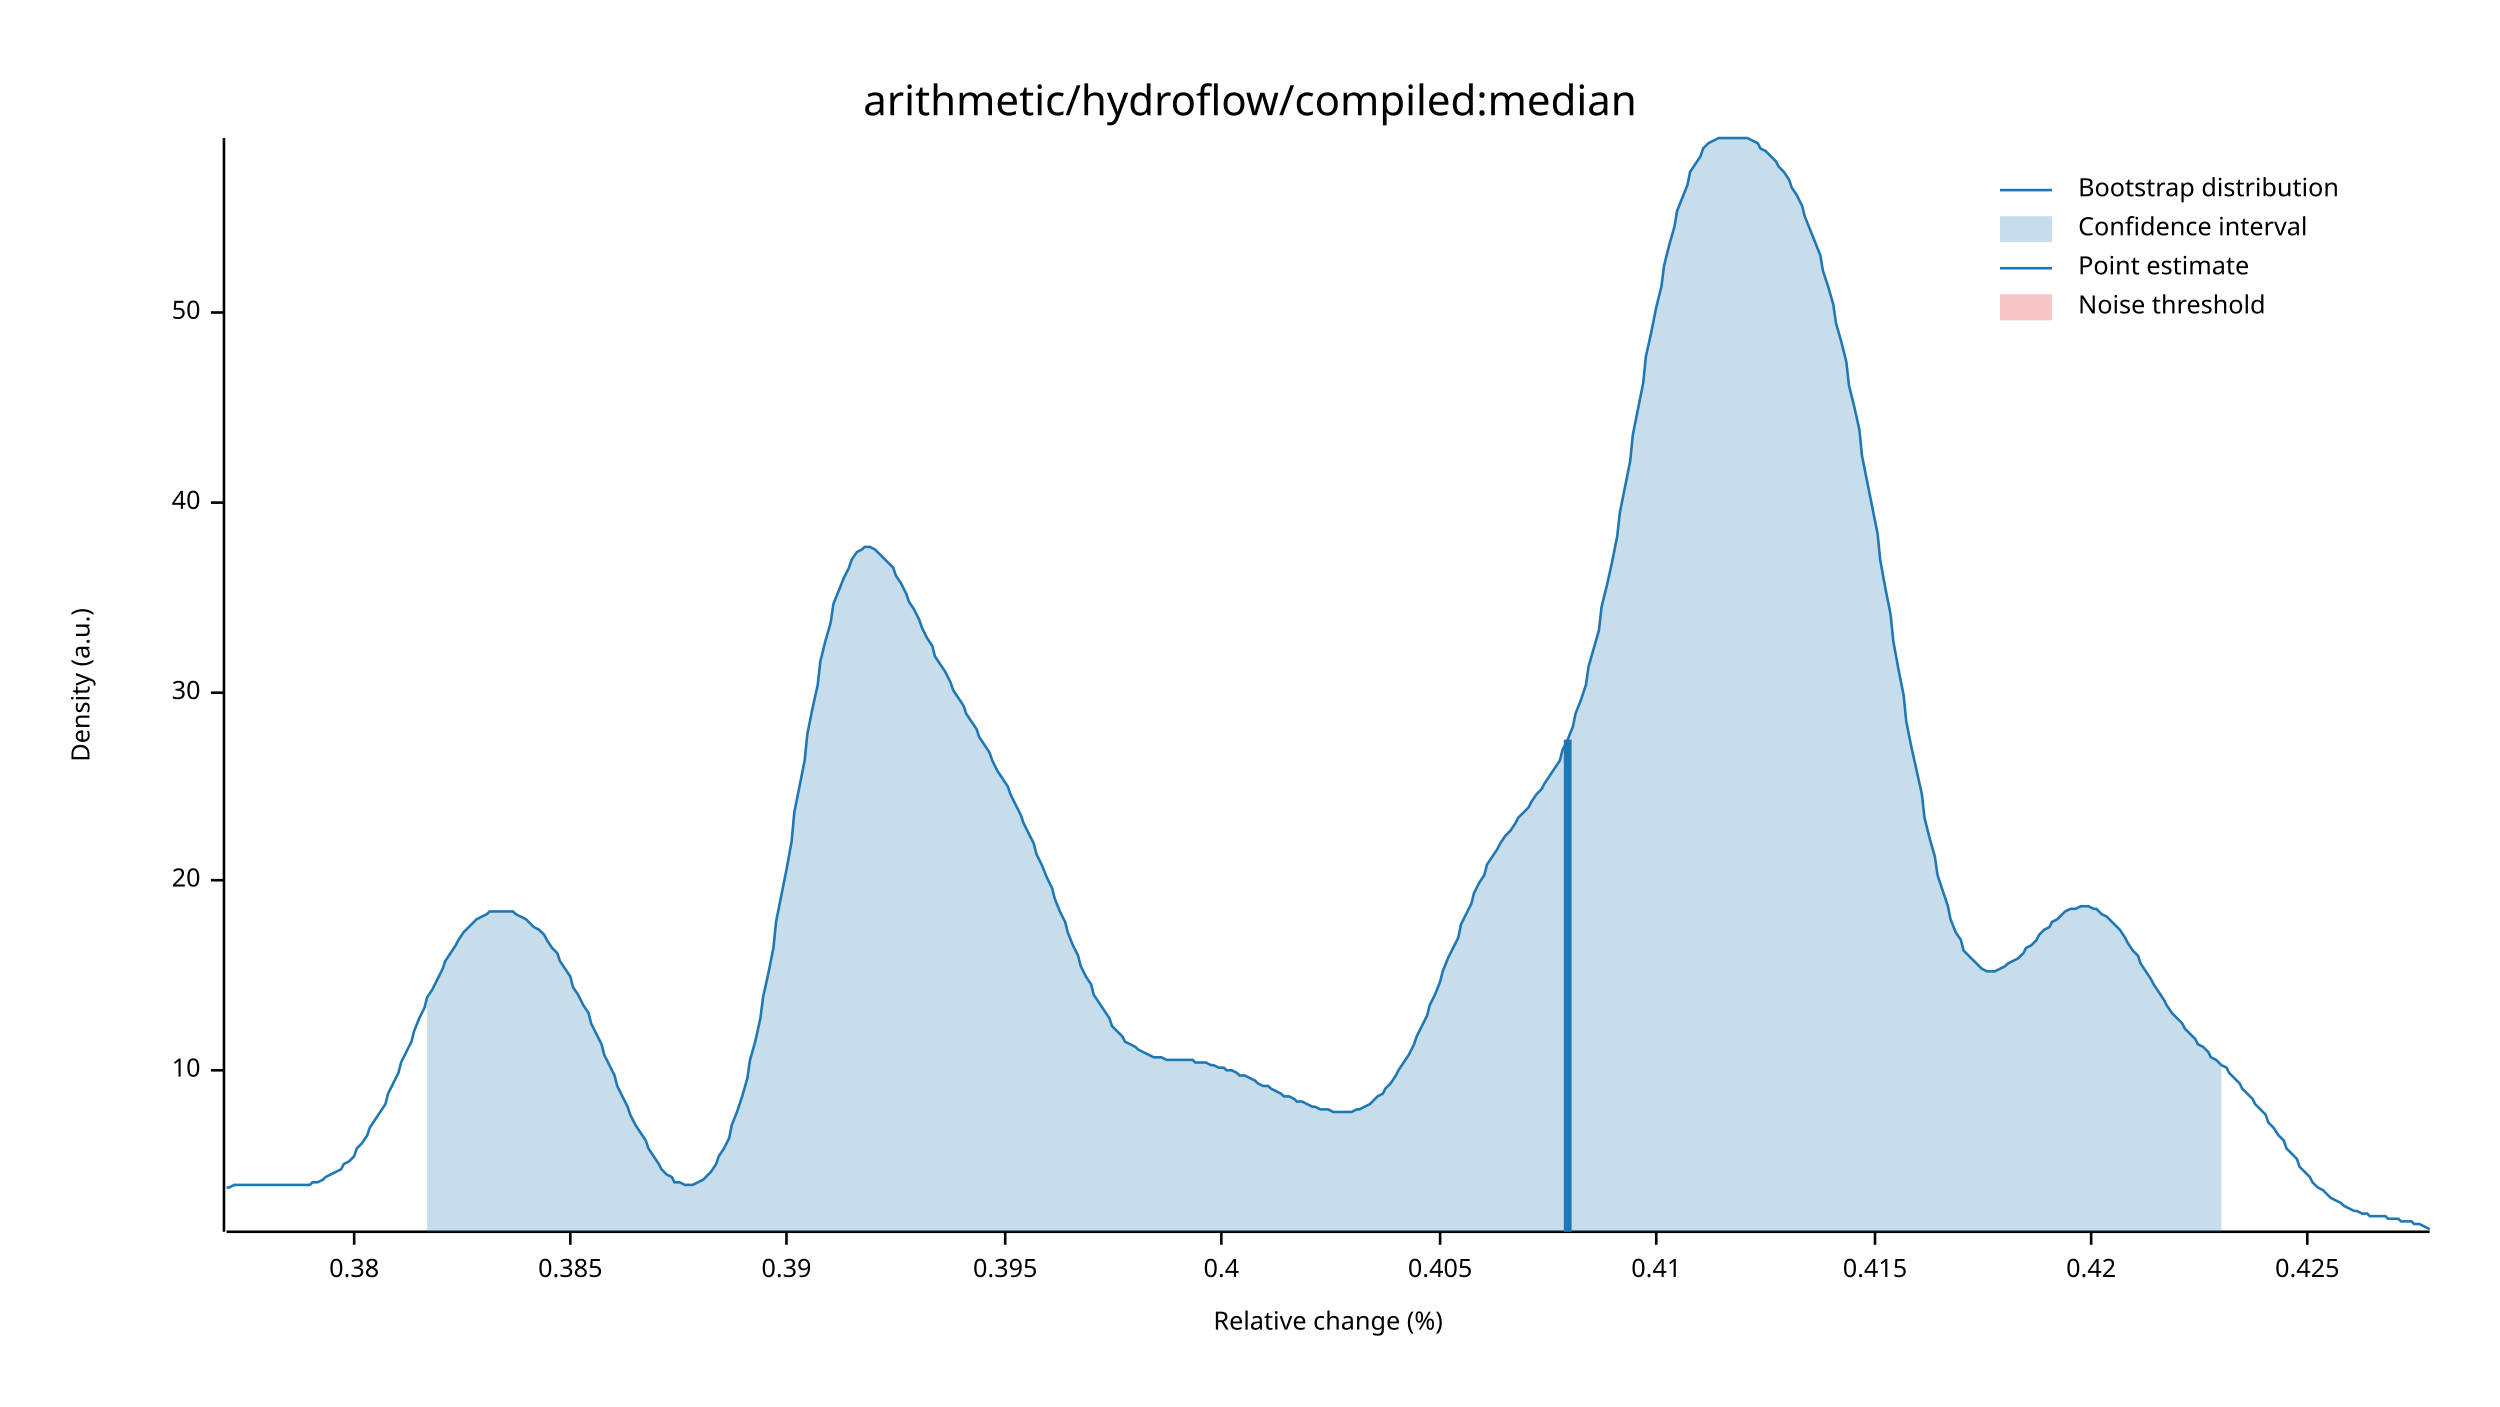
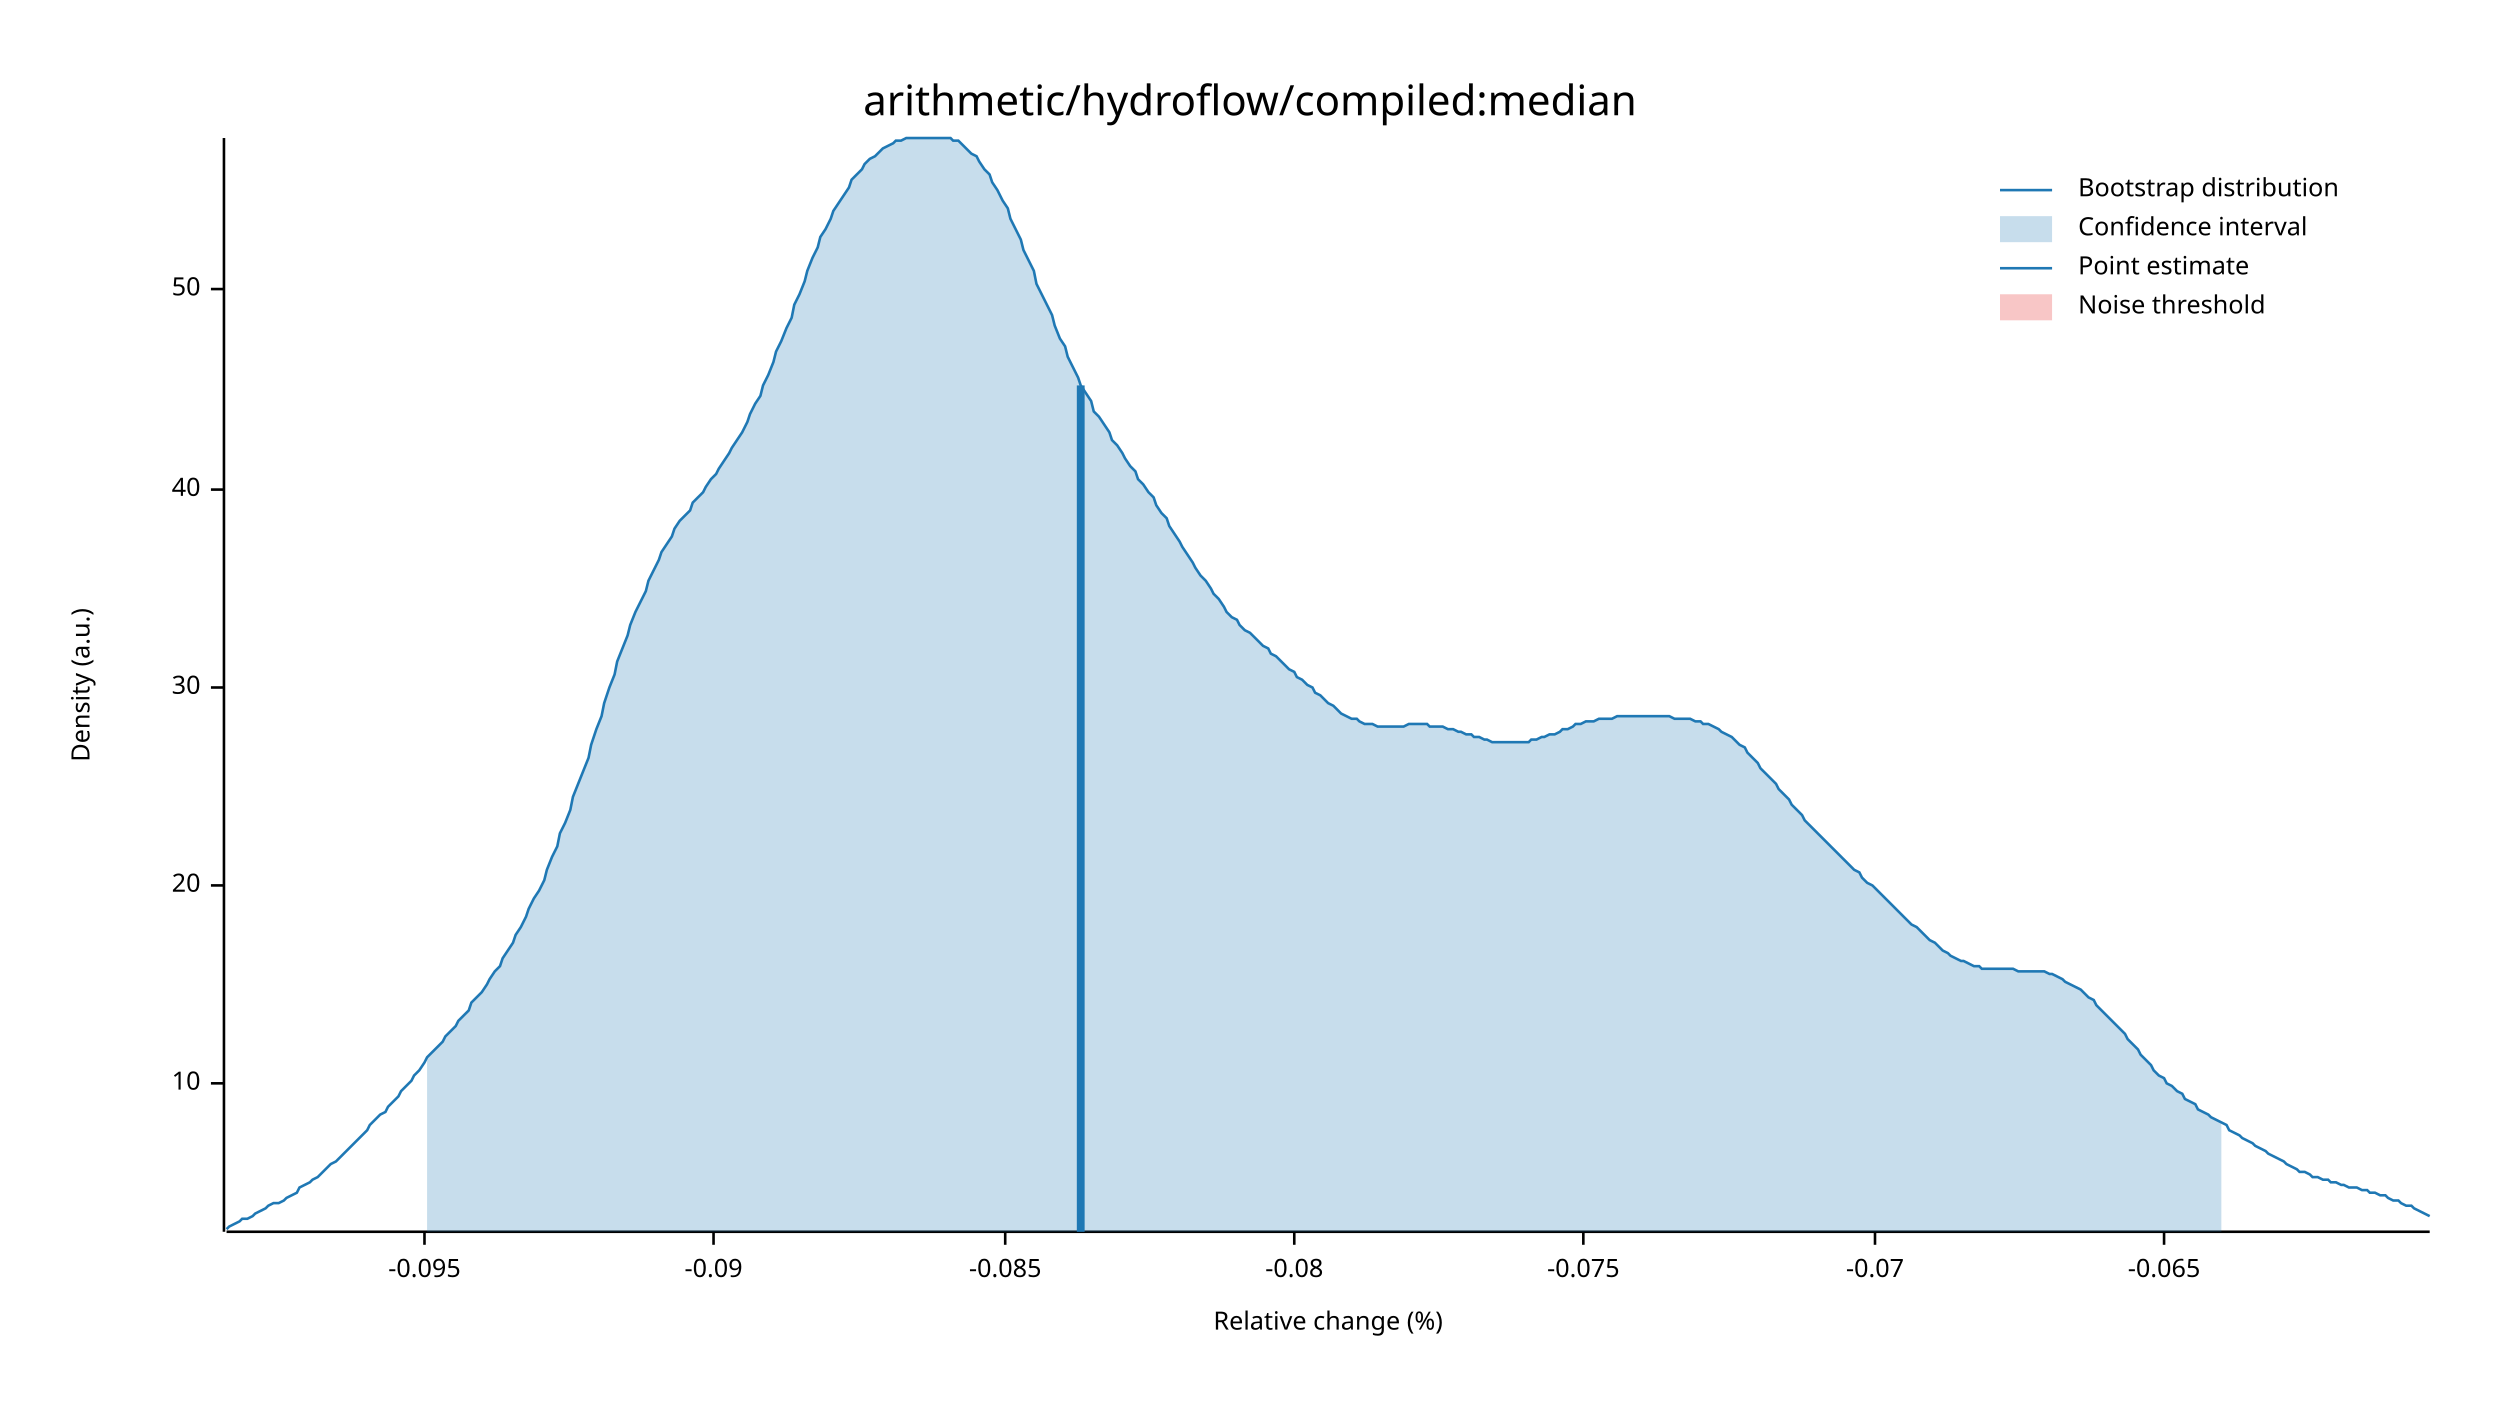
<svg xmlns="http://www.w3.org/2000/svg" width="960" height="540" viewBox="0 0 960 540">
  <text x="480" y="32" dy="0.76em" text-anchor="middle" font-family="sans-serif" font-size="16.129" opacity="1" fill="#000000">
arithmetic/hydroflow/compiled:median
</text>
  <text x="27" y="263" dy="0.76em" text-anchor="middle" font-family="sans-serif" font-size="9.677" opacity="1" fill="#000000" transform="rotate(270, 27, 263)">
Density (a.u.)
</text>
  <text x="510" y="513" dy="-0.5ex" text-anchor="middle" font-family="sans-serif" font-size="9.677" opacity="1" fill="#000000">
Relative change (%)
</text>
  <polyline fill="none" opacity="1" stroke="#000000" stroke-width="1" points="86,53 86,473 " />
-   <text x="77" y="411" dy="0.5ex" text-anchor="end" font-family="sans-serif" font-size="9.677" opacity="1" fill="#000000">
+   <text x="77" y="416" dy="0.5ex" text-anchor="end" font-family="sans-serif" font-size="9.677" opacity="1" fill="#000000">
10
</text>
-   <polyline fill="none" opacity="1" stroke="#000000" stroke-width="1" points="81,411 86,411 " />
-   <text x="77" y="338" dy="0.5ex" text-anchor="end" font-family="sans-serif" font-size="9.677" opacity="1" fill="#000000">
+   <polyline fill="none" opacity="1" stroke="#000000" stroke-width="1" points="81,416 86,416 " />
+   <text x="77" y="340" dy="0.5ex" text-anchor="end" font-family="sans-serif" font-size="9.677" opacity="1" fill="#000000">
20
</text>
-   <polyline fill="none" opacity="1" stroke="#000000" stroke-width="1" points="81,338 86,338 " />
-   <text x="77" y="266" dy="0.5ex" text-anchor="end" font-family="sans-serif" font-size="9.677" opacity="1" fill="#000000">
+   <polyline fill="none" opacity="1" stroke="#000000" stroke-width="1" points="81,340 86,340 " />
+   <text x="77" y="264" dy="0.5ex" text-anchor="end" font-family="sans-serif" font-size="9.677" opacity="1" fill="#000000">
30
</text>
-   <polyline fill="none" opacity="1" stroke="#000000" stroke-width="1" points="81,266 86,266 " />
-   <text x="77" y="193" dy="0.5ex" text-anchor="end" font-family="sans-serif" font-size="9.677" opacity="1" fill="#000000">
+   <polyline fill="none" opacity="1" stroke="#000000" stroke-width="1" points="81,264 86,264 " />
+   <text x="77" y="188" dy="0.5ex" text-anchor="end" font-family="sans-serif" font-size="9.677" opacity="1" fill="#000000">
40
</text>
-   <polyline fill="none" opacity="1" stroke="#000000" stroke-width="1" points="81,193 86,193 " />
-   <text x="77" y="120" dy="0.5ex" text-anchor="end" font-family="sans-serif" font-size="9.677" opacity="1" fill="#000000">
+   <polyline fill="none" opacity="1" stroke="#000000" stroke-width="1" points="81,188 86,188 " />
+   <text x="77" y="111" dy="0.5ex" text-anchor="end" font-family="sans-serif" font-size="9.677" opacity="1" fill="#000000">
50
</text>
-   <polyline fill="none" opacity="1" stroke="#000000" stroke-width="1" points="81,120 86,120 " />
+   <polyline fill="none" opacity="1" stroke="#000000" stroke-width="1" points="81,111 86,111 " />
  <polyline fill="none" opacity="1" stroke="#000000" stroke-width="1" points="87,473 933,473 " />
-   <text x="136" y="483" dy="0.76em" text-anchor="middle" font-family="sans-serif" font-size="9.677" opacity="1" fill="#000000">
- 0.38
+   <text x="163" y="483" dy="0.76em" text-anchor="middle" font-family="sans-serif" font-size="9.677" opacity="1" fill="#000000">
+ -0.095
</text>
-   <polyline fill="none" opacity="1" stroke="#000000" stroke-width="1" points="136,473 136,478 " />
-   <text x="219" y="483" dy="0.76em" text-anchor="middle" font-family="sans-serif" font-size="9.677" opacity="1" fill="#000000">
- 0.385
+   <polyline fill="none" opacity="1" stroke="#000000" stroke-width="1" points="163,473 163,478 " />
+   <text x="274" y="483" dy="0.76em" text-anchor="middle" font-family="sans-serif" font-size="9.677" opacity="1" fill="#000000">
+ -0.09
</text>
-   <polyline fill="none" opacity="1" stroke="#000000" stroke-width="1" points="219,473 219,478 " />
-   <text x="302" y="483" dy="0.76em" text-anchor="middle" font-family="sans-serif" font-size="9.677" opacity="1" fill="#000000">
- 0.39
- </text>
-   <polyline fill="none" opacity="1" stroke="#000000" stroke-width="1" points="302,473 302,478 " />
+   <polyline fill="none" opacity="1" stroke="#000000" stroke-width="1" points="274,473 274,478 " />
  <text x="386" y="483" dy="0.76em" text-anchor="middle" font-family="sans-serif" font-size="9.677" opacity="1" fill="#000000">
- 0.395
+ -0.085
</text>
  <polyline fill="none" opacity="1" stroke="#000000" stroke-width="1" points="386,473 386,478 " />
-   <text x="469" y="483" dy="0.76em" text-anchor="middle" font-family="sans-serif" font-size="9.677" opacity="1" fill="#000000">
- 0.4
+   <text x="497" y="483" dy="0.76em" text-anchor="middle" font-family="sans-serif" font-size="9.677" opacity="1" fill="#000000">
+ -0.08
</text>
-   <polyline fill="none" opacity="1" stroke="#000000" stroke-width="1" points="469,473 469,478 " />
-   <text x="553" y="483" dy="0.76em" text-anchor="middle" font-family="sans-serif" font-size="9.677" opacity="1" fill="#000000">
- 0.405
+   <polyline fill="none" opacity="1" stroke="#000000" stroke-width="1" points="497,473 497,478 " />
+   <text x="608" y="483" dy="0.76em" text-anchor="middle" font-family="sans-serif" font-size="9.677" opacity="1" fill="#000000">
+ -0.075
</text>
-   <polyline fill="none" opacity="1" stroke="#000000" stroke-width="1" points="553,473 553,478 " />
-   <text x="636" y="483" dy="0.76em" text-anchor="middle" font-family="sans-serif" font-size="9.677" opacity="1" fill="#000000">
- 0.41
- </text>
-   <polyline fill="none" opacity="1" stroke="#000000" stroke-width="1" points="636,473 636,478 " />
+   <polyline fill="none" opacity="1" stroke="#000000" stroke-width="1" points="608,473 608,478 " />
  <text x="720" y="483" dy="0.76em" text-anchor="middle" font-family="sans-serif" font-size="9.677" opacity="1" fill="#000000">
- 0.415
+ -0.07
</text>
  <polyline fill="none" opacity="1" stroke="#000000" stroke-width="1" points="720,473 720,478 " />
-   <text x="803" y="483" dy="0.76em" text-anchor="middle" font-family="sans-serif" font-size="9.677" opacity="1" fill="#000000">
- 0.42
+   <text x="831" y="483" dy="0.76em" text-anchor="middle" font-family="sans-serif" font-size="9.677" opacity="1" fill="#000000">
+ -0.065
</text>
-   <polyline fill="none" opacity="1" stroke="#000000" stroke-width="1" points="803,473 803,478 " />
-   <text x="886" y="483" dy="0.76em" text-anchor="middle" font-family="sans-serif" font-size="9.677" opacity="1" fill="#000000">
- 0.425
- </text>
-   <polyline fill="none" opacity="1" stroke="#000000" stroke-width="1" points="886,473 886,478 " />
-   <polyline fill="none" opacity="1" stroke="#1F78B4" stroke-width="1" points="87,456 88,456 90,455 92,455 93,455 95,455 97,455 98,455 100,455 102,455 103,455 105,455 107,455 109,455 110,455 112,455 114,455 115,455 117,455 119,455 120,454 122,454 124,453 125,452 127,451 129,450 131,449 132,447 134,446 136,444 137,441 139,439 141,436 142,433 144,430 146,427 148,424 149,420 151,416 153,412 154,408 156,404 158,400 159,396 161,391 163,387 164,383 166,380 168,376 170,372 171,369 173,366 175,363 176,361 178,358 180,356 181,355 183,353 185,352 187,351 188,350 190,350 192,350 193,350 195,350 197,350 198,351 200,352 202,353 203,354 205,356 207,357 209,359 210,361 212,364 214,366 215,369 217,372 219,375 220,379 222,382 224,386 226,389 227,393 229,397 231,401 232,405 234,409 236,413 237,417 239,421 241,425 242,428 244,432 246,435 248,438 249,441 251,444 253,447 254,449 256,451 258,452 259,454 261,454 263,455 265,455 266,455 268,454 270,453 271,452 273,450 275,447 276,444 278,441 280,437 281,432 283,427 285,421 287,414 288,407 290,400 292,391 293,383 295,374 297,364 298,354 300,344 302,334 304,323 305,312 307,302 309,292 310,282 312,272 314,263 315,254 317,246 319,239 320,232 322,227 324,222 326,218 327,215 329,212 331,211 332,210 334,210 336,211 337,212 339,214 341,216 343,218 344,221 346,224 348,228 349,231 351,234 353,238 354,241 356,245 358,248 359,252 361,255 363,258 365,262 366,265 368,268 370,271 371,274 373,277 375,280 376,283 378,286 380,289 381,292 383,296 385,299 387,302 388,305 390,309 392,313 393,316 395,320 397,324 398,328 400,332 402,337 404,341 405,345 407,350 409,354 410,358 412,363 414,367 415,371 417,375 419,378 420,382 422,385 424,388 426,391 427,394 429,396 431,398 432,400 434,401 436,402 437,403 439,404 441,405 443,406 444,406 446,406 448,407 449,407 451,407 453,407 454,407 456,407 458,407 459,408 461,408 463,408 465,409 466,409 468,410 470,410 471,411 473,411 475,412 476,413 478,413 480,414 482,415 483,416 485,417 487,417 488,418 490,419 492,420 493,421 495,421 497,422 498,423 500,423 502,424 504,425 505,425 507,426 509,426 510,426 512,427 514,427 515,427 517,427 519,427 521,426 522,426 524,425 526,424 527,423 529,421 531,420 532,418 534,416 536,413 537,411 539,408 541,405 543,401 544,398 546,394 548,390 549,386 551,382 553,377 554,373 556,368 558,364 560,360 561,355 563,351 565,347 566,343 568,339 570,336 571,332 573,329 575,326 576,324 578,321 580,319 582,316 583,314 585,312 587,310 588,308 590,305 592,303 593,301 595,298 597,295 599,292 600,288 602,284 604,279 605,274 607,269 609,263 610,256 612,249 614,242 615,233 617,225 619,216 621,206 622,197 624,187 626,177 627,167 629,157 631,147 632,137 634,128 636,118 638,110 639,102 641,94 643,87 644,81 646,76 648,71 649,66 651,63 653,60 654,57 656,55 658,54 660,53 661,53 663,53 665,53 666,53 668,53 670,53 671,53 673,54 675,55 676,57 678,58 680,60 682,62 683,64 685,66 687,69 688,72 690,75 692,79 693,83 695,88 697,93 699,98 700,104 702,110 704,117 705,124 707,131 709,139 710,148 712,156 714,165 715,175 717,185 719,195 721,205 722,215 724,226 726,236 727,246 729,257 731,267 732,277 734,287 736,296 738,305 739,314 741,322 743,329 744,336 746,342 748,348 749,353 751,358 753,361 754,365 756,367 758,369 760,371 761,372 763,373 765,373 766,373 768,372 770,371 771,370 773,369 775,368 777,366 778,364 780,363 782,361 783,359 785,357 787,356 788,354 790,353 792,351 793,350 795,349 797,349 799,348 800,348 802,348 804,349 805,349 807,351 809,352 810,353 812,355 814,357 816,360 817,362 819,365 821,367 822,370 824,373 826,376 827,378 829,381 831,384 832,386 834,389 836,391 838,393 839,395 841,397 843,399 844,401 846,402 848,404 849,406 851,407 853,409 855,410 856,412 858,414 860,416 861,418 863,420 865,422 866,424 868,426 870,428 871,431 873,433 875,436 877,438 878,441 880,443 882,445 883,448 885,450 887,452 888,454 890,456 892,457 894,459 895,460 897,461 899,462 900,463 902,464 904,465 905,465 907,466 909,466 910,467 912,467 914,467 916,467 917,468 919,468 921,468 922,469 924,469 926,469 927,470 929,470 931,471 933,472 " />
-   <polygon opacity="0.25" fill="#1F78B4" points="164,383 166,380 168,376 170,372 171,369 173,366 175,363 176,361 178,358 180,356 181,355 183,353 185,352 187,351 188,350 190,350 192,350 193,350 195,350 197,350 198,351 200,352 202,353 203,354 205,356 207,357 209,359 210,361 212,364 214,366 215,369 217,372 219,375 220,379 222,382 224,386 226,389 227,393 229,397 231,401 232,405 234,409 236,413 237,417 239,421 241,425 242,428 244,432 246,435 248,438 249,441 251,444 253,447 254,449 256,451 258,452 259,454 261,454 263,455 265,455 266,455 268,454 270,453 271,452 273,450 275,447 276,444 278,441 280,437 281,432 283,427 285,421 287,414 288,407 290,400 292,391 293,383 295,374 297,364 298,354 300,344 302,334 304,323 305,312 307,302 309,292 310,282 312,272 314,263 315,254 317,246 319,239 320,232 322,227 324,222 326,218 327,215 329,212 331,211 332,210 334,210 336,211 337,212 339,214 341,216 343,218 344,221 346,224 348,228 349,231 351,234 353,238 354,241 356,245 358,248 359,252 361,255 363,258 365,262 366,265 368,268 370,271 371,274 373,277 375,280 376,283 378,286 380,289 381,292 383,296 385,299 387,302 388,305 390,309 392,313 393,316 395,320 397,324 398,328 400,332 402,337 404,341 405,345 407,350 409,354 410,358 412,363 414,367 415,371 417,375 419,378 420,382 422,385 424,388 426,391 427,394 429,396 431,398 432,400 434,401 436,402 437,403 439,404 441,405 443,406 444,406 446,406 448,407 449,407 451,407 453,407 454,407 456,407 458,407 459,408 461,408 463,408 465,409 466,409 468,410 470,410 471,411 473,411 475,412 476,413 478,413 480,414 482,415 483,416 485,417 487,417 488,418 490,419 492,420 493,421 495,421 497,422 498,423 500,423 502,424 504,425 505,425 507,426 509,426 510,426 512,427 514,427 515,427 517,427 519,427 521,426 522,426 524,425 526,424 527,423 529,421 531,420 532,418 534,416 536,413 537,411 539,408 541,405 543,401 544,398 546,394 548,390 549,386 551,382 553,377 554,373 556,368 558,364 560,360 561,355 563,351 565,347 566,343 568,339 570,336 571,332 573,329 575,326 576,324 578,321 580,319 582,316 583,314 585,312 587,310 588,308 590,305 592,303 593,301 595,298 597,295 599,292 600,288 602,284 604,279 605,274 607,269 609,263 610,256 612,249 614,242 615,233 617,225 619,216 621,206 622,197 624,187 626,177 627,167 629,157 631,147 632,137 634,128 636,118 638,110 639,102 641,94 643,87 644,81 646,76 648,71 649,66 651,63 653,60 654,57 656,55 658,54 660,53 661,53 663,53 665,53 666,53 668,53 670,53 671,53 673,54 675,55 676,57 678,58 680,60 682,62 683,64 685,66 687,69 688,72 690,75 692,79 693,83 695,88 697,93 699,98 700,104 702,110 704,117 705,124 707,131 709,139 710,148 712,156 714,165 715,175 717,185 719,195 721,205 722,215 724,226 726,236 727,246 729,257 731,267 732,277 734,287 736,296 738,305 739,314 741,322 743,329 744,336 746,342 748,348 749,353 751,358 753,361 754,365 756,367 758,369 760,371 761,372 763,373 765,373 766,373 768,372 770,371 771,370 773,369 775,368 777,366 778,364 780,363 782,361 783,359 785,357 787,356 788,354 790,353 792,351 793,350 795,349 797,349 799,348 800,348 802,348 804,349 805,349 807,351 809,352 810,353 812,355 814,357 816,360 817,362 819,365 821,367 822,370 824,373 826,376 827,378 829,381 831,384 832,386 834,389 836,391 838,393 839,395 841,397 843,399 844,401 846,402 848,404 849,406 851,407 853,409 853,473 164,473 " />
-   <polyline fill="none" opacity="1" stroke="#1F78B4" stroke-width="3" points="602,473 602,284 " />
+   <polyline fill="none" opacity="1" stroke="#000000" stroke-width="1" points="831,473 831,478 " />
+   <polyline fill="none" opacity="1" stroke="#1F78B4" stroke-width="1" points="87,472 88,471 90,470 92,469 93,468 95,468 97,467 98,466 100,465 102,464 103,463 105,462 107,462 109,461 110,460 112,459 114,458 115,456 117,455 119,454 120,453 122,452 124,450 125,449 127,447 129,446 131,444 132,443 134,441 136,439 137,438 139,436 141,434 142,432 144,430 146,428 148,427 149,425 151,423 153,421 154,419 156,417 158,415 159,413 161,411 163,408 164,406 166,404 168,402 170,400 171,398 173,396 175,394 176,392 178,390 180,388 181,385 183,383 185,381 187,378 188,376 190,373 192,371 193,368 195,365 197,362 198,359 200,356 202,352 203,349 205,345 207,342 209,338 210,334 212,329 214,325 215,320 217,316 219,311 220,306 222,301 224,296 226,291 227,286 229,280 231,275 232,270 234,264 236,259 237,254 239,249 241,244 242,240 244,235 246,231 248,227 249,223 251,219 253,215 254,212 256,209 258,206 259,203 261,200 263,198 265,196 266,193 268,191 270,189 271,187 273,184 275,182 276,180 278,177 280,174 281,172 283,169 285,166 287,162 288,159 290,155 292,152 293,148 295,144 297,139 298,135 300,131 302,126 304,122 305,117 307,113 309,108 310,104 312,99 314,95 315,91 317,88 319,84 320,81 322,78 324,75 326,72 327,69 329,67 331,65 332,63 334,61 336,60 337,59 339,57 341,56 343,55 344,54 346,54 348,53 349,53 351,53 353,53 354,53 356,53 358,53 359,53 361,53 363,53 365,53 366,54 368,54 370,56 371,57 373,59 375,60 376,62 378,65 380,67 381,70 383,73 385,77 387,80 388,84 390,88 392,92 393,96 395,100 397,104 398,109 400,113 402,117 404,121 405,125 407,130 409,133 410,137 412,141 414,145 415,148 417,151 419,154 420,158 422,160 424,163 426,166 427,169 429,171 431,174 432,176 434,179 436,181 437,184 439,186 441,189 443,191 444,194 446,197 448,199 449,202 451,205 453,208 454,210 456,213 458,216 459,218 461,221 463,223 465,226 466,228 468,230 470,233 471,235 473,237 475,238 476,240 478,242 480,243 482,245 483,246 485,248 487,249 488,251 490,252 492,254 493,255 495,257 497,258 498,260 500,261 502,263 504,264 505,266 507,267 509,269 510,270 512,271 514,273 515,274 517,275 519,276 521,276 522,277 524,278 526,278 527,278 529,279 531,279 532,279 534,279 536,279 537,279 539,279 541,278 543,278 544,278 546,278 548,278 549,279 551,279 553,279 554,279 556,280 558,280 560,281 561,281 563,282 565,282 566,283 568,283 570,284 571,284 573,285 575,285 576,285 578,285 580,285 582,285 583,285 585,285 587,285 588,284 590,284 592,283 593,283 595,282 597,282 599,281 600,280 602,280 604,279 605,278 607,278 609,277 610,277 612,277 614,276 615,276 617,276 619,276 621,275 622,275 624,275 626,275 627,275 629,275 631,275 632,275 634,275 636,275 638,275 639,275 641,275 643,276 644,276 646,276 648,276 649,276 651,277 653,277 654,278 656,278 658,279 660,280 661,281 663,282 665,283 666,284 668,286 670,287 671,289 673,291 675,293 676,295 678,297 680,299 682,301 683,303 685,305 687,307 688,309 690,311 692,313 693,315 695,317 697,319 699,321 700,322 702,324 704,326 705,327 707,329 709,331 710,332 712,334 714,335 715,337 717,339 719,340 721,342 722,343 724,345 726,347 727,348 729,350 731,352 732,353 734,355 736,356 738,358 739,359 741,361 743,362 744,363 746,365 748,366 749,367 751,368 753,369 754,369 756,370 758,371 760,371 761,372 763,372 765,372 766,372 768,372 770,372 771,372 773,372 775,373 777,373 778,373 780,373 782,373 783,373 785,373 787,374 788,374 790,375 792,376 793,377 795,378 797,379 799,380 800,381 802,383 804,384 805,386 807,388 809,390 810,391 812,393 814,395 816,397 817,399 819,401 821,403 822,405 824,407 826,409 827,411 829,413 831,414 832,416 834,417 836,419 838,420 839,422 841,423 843,424 844,426 846,427 848,428 849,429 851,430 853,431 855,432 856,434 858,435 860,436 861,437 863,438 865,439 866,440 868,441 870,442 871,443 873,444 875,445 877,446 878,447 880,448 882,449 883,450 885,450 887,451 888,452 890,452 892,453 894,453 895,454 897,454 899,455 900,455 902,456 904,456 905,456 907,457 909,457 910,458 912,458 914,459 916,459 917,460 919,461 921,461 922,462 924,463 926,463 927,464 929,465 931,466 933,467 " />
+   <polygon opacity="0.25" fill="#1F78B4" points="164,406 166,404 168,402 170,400 171,398 173,396 175,394 176,392 178,390 180,388 181,385 183,383 185,381 187,378 188,376 190,373 192,371 193,368 195,365 197,362 198,359 200,356 202,352 203,349 205,345 207,342 209,338 210,334 212,329 214,325 215,320 217,316 219,311 220,306 222,301 224,296 226,291 227,286 229,280 231,275 232,270 234,264 236,259 237,254 239,249 241,244 242,240 244,235 246,231 248,227 249,223 251,219 253,215 254,212 256,209 258,206 259,203 261,200 263,198 265,196 266,193 268,191 270,189 271,187 273,184 275,182 276,180 278,177 280,174 281,172 283,169 285,166 287,162 288,159 290,155 292,152 293,148 295,144 297,139 298,135 300,131 302,126 304,122 305,117 307,113 309,108 310,104 312,99 314,95 315,91 317,88 319,84 320,81 322,78 324,75 326,72 327,69 329,67 331,65 332,63 334,61 336,60 337,59 339,57 341,56 343,55 344,54 346,54 348,53 349,53 351,53 353,53 354,53 356,53 358,53 359,53 361,53 363,53 365,53 366,54 368,54 370,56 371,57 373,59 375,60 376,62 378,65 380,67 381,70 383,73 385,77 387,80 388,84 390,88 392,92 393,96 395,100 397,104 398,109 400,113 402,117 404,121 405,125 407,130 409,133 410,137 412,141 414,145 415,148 417,151 419,154 420,158 422,160 424,163 426,166 427,169 429,171 431,174 432,176 434,179 436,181 437,184 439,186 441,189 443,191 444,194 446,197 448,199 449,202 451,205 453,208 454,210 456,213 458,216 459,218 461,221 463,223 465,226 466,228 468,230 470,233 471,235 473,237 475,238 476,240 478,242 480,243 482,245 483,246 485,248 487,249 488,251 490,252 492,254 493,255 495,257 497,258 498,260 500,261 502,263 504,264 505,266 507,267 509,269 510,270 512,271 514,273 515,274 517,275 519,276 521,276 522,277 524,278 526,278 527,278 529,279 531,279 532,279 534,279 536,279 537,279 539,279 541,278 543,278 544,278 546,278 548,278 549,279 551,279 553,279 554,279 556,280 558,280 560,281 561,281 563,282 565,282 566,283 568,283 570,284 571,284 573,285 575,285 576,285 578,285 580,285 582,285 583,285 585,285 587,285 588,284 590,284 592,283 593,283 595,282 597,282 599,281 600,280 602,280 604,279 605,278 607,278 609,277 610,277 612,277 614,276 615,276 617,276 619,276 621,275 622,275 624,275 626,275 627,275 629,275 631,275 632,275 634,275 636,275 638,275 639,275 641,275 643,276 644,276 646,276 648,276 649,276 651,277 653,277 654,278 656,278 658,279 660,280 661,281 663,282 665,283 666,284 668,286 670,287 671,289 673,291 675,293 676,295 678,297 680,299 682,301 683,303 685,305 687,307 688,309 690,311 692,313 693,315 695,317 697,319 699,321 700,322 702,324 704,326 705,327 707,329 709,331 710,332 712,334 714,335 715,337 717,339 719,340 721,342 722,343 724,345 726,347 727,348 729,350 731,352 732,353 734,355 736,356 738,358 739,359 741,361 743,362 744,363 746,365 748,366 749,367 751,368 753,369 754,369 756,370 758,371 760,371 761,372 763,372 765,372 766,372 768,372 770,372 771,372 773,372 775,373 777,373 778,373 780,373 782,373 783,373 785,373 787,374 788,374 790,375 792,376 793,377 795,378 797,379 799,380 800,381 802,383 804,384 805,386 807,388 809,390 810,391 812,393 814,395 816,397 817,399 819,401 821,403 822,405 824,407 826,409 827,411 829,413 831,414 832,416 834,417 836,419 838,420 839,422 841,423 843,424 844,426 846,427 848,428 849,429 851,430 853,431 853,473 164,473 " />
+   <polyline fill="none" opacity="1" stroke="#1F78B4" stroke-width="3" points="415,473 415,148 " />
  <rect x="510" y="53" width="0" height="419" opacity="0.1" fill="#E31A1C" stroke="none" />
  <text x="798" y="68" dy="0.76em" text-anchor="start" font-family="sans-serif" font-size="9.677" opacity="1" fill="#000000">
Bootstrap distribution
</text>
  <text x="798" y="83" dy="0.76em" text-anchor="start" font-family="sans-serif" font-size="9.677" opacity="1" fill="#000000">
Confidence interval
</text>
  <text x="798" y="98" dy="0.76em" text-anchor="start" font-family="sans-serif" font-size="9.677" opacity="1" fill="#000000">
Point estimate
</text>
  <text x="798" y="113" dy="0.76em" text-anchor="start" font-family="sans-serif" font-size="9.677" opacity="1" fill="#000000">
Noise threshold
</text>
  <polyline fill="none" opacity="1" stroke="#1F78B4" stroke-width="1" points="768,73 788,73 " />
  <rect x="768" y="83" width="20" height="10" opacity="0.25" fill="#1F78B4" stroke="none" />
  <polyline fill="none" opacity="1" stroke="#1F78B4" stroke-width="1" points="768,103 788,103 " />
  <rect x="768" y="113" width="20" height="10" opacity="0.25" fill="#E31A1C" stroke="none" />
</svg>
